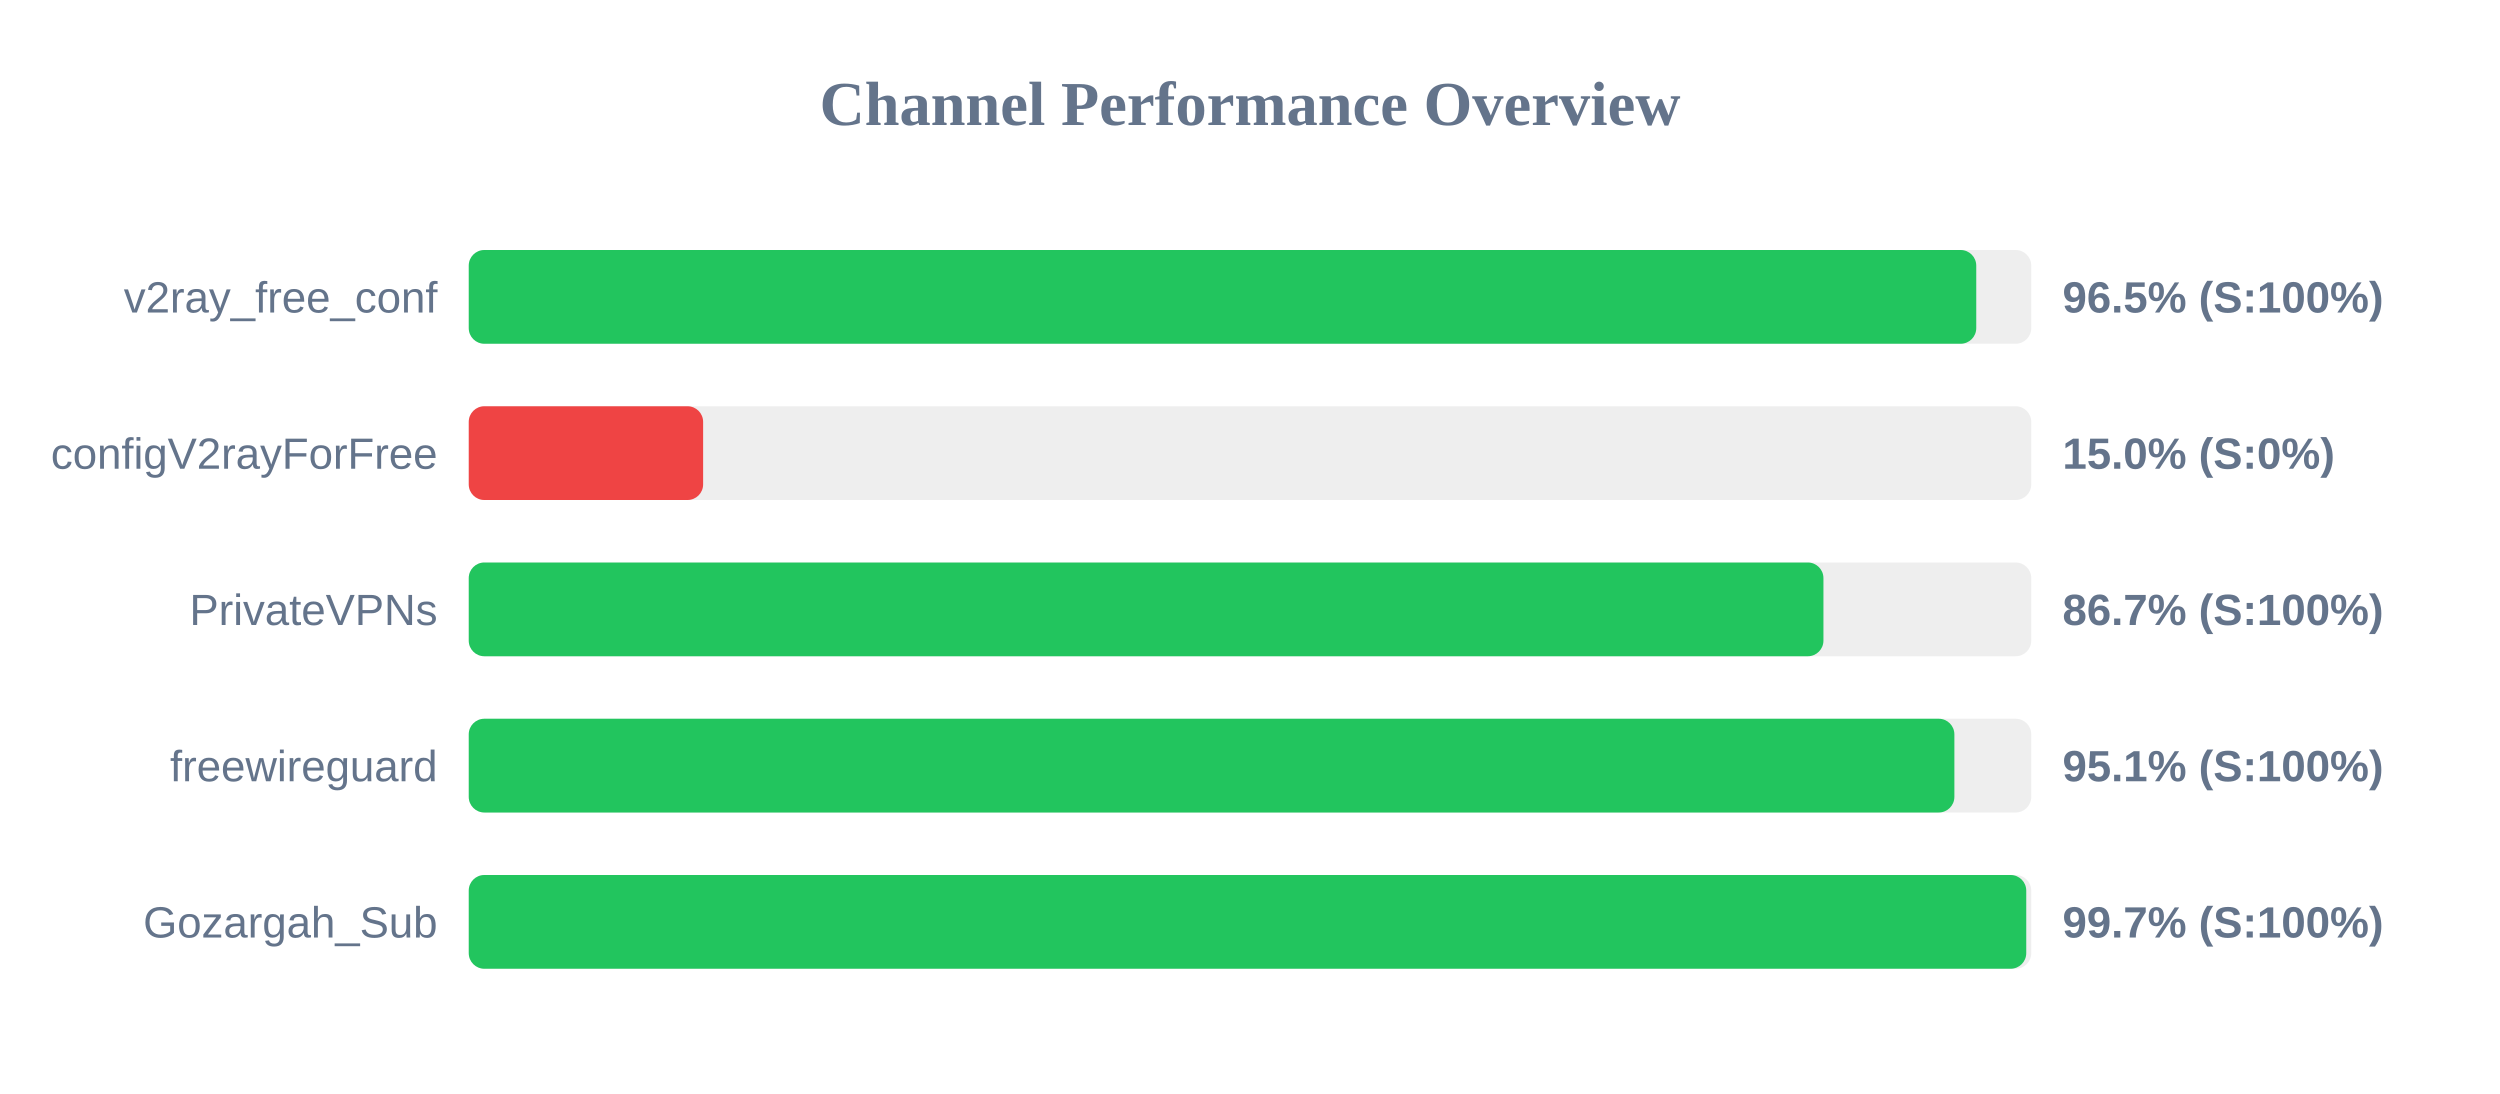
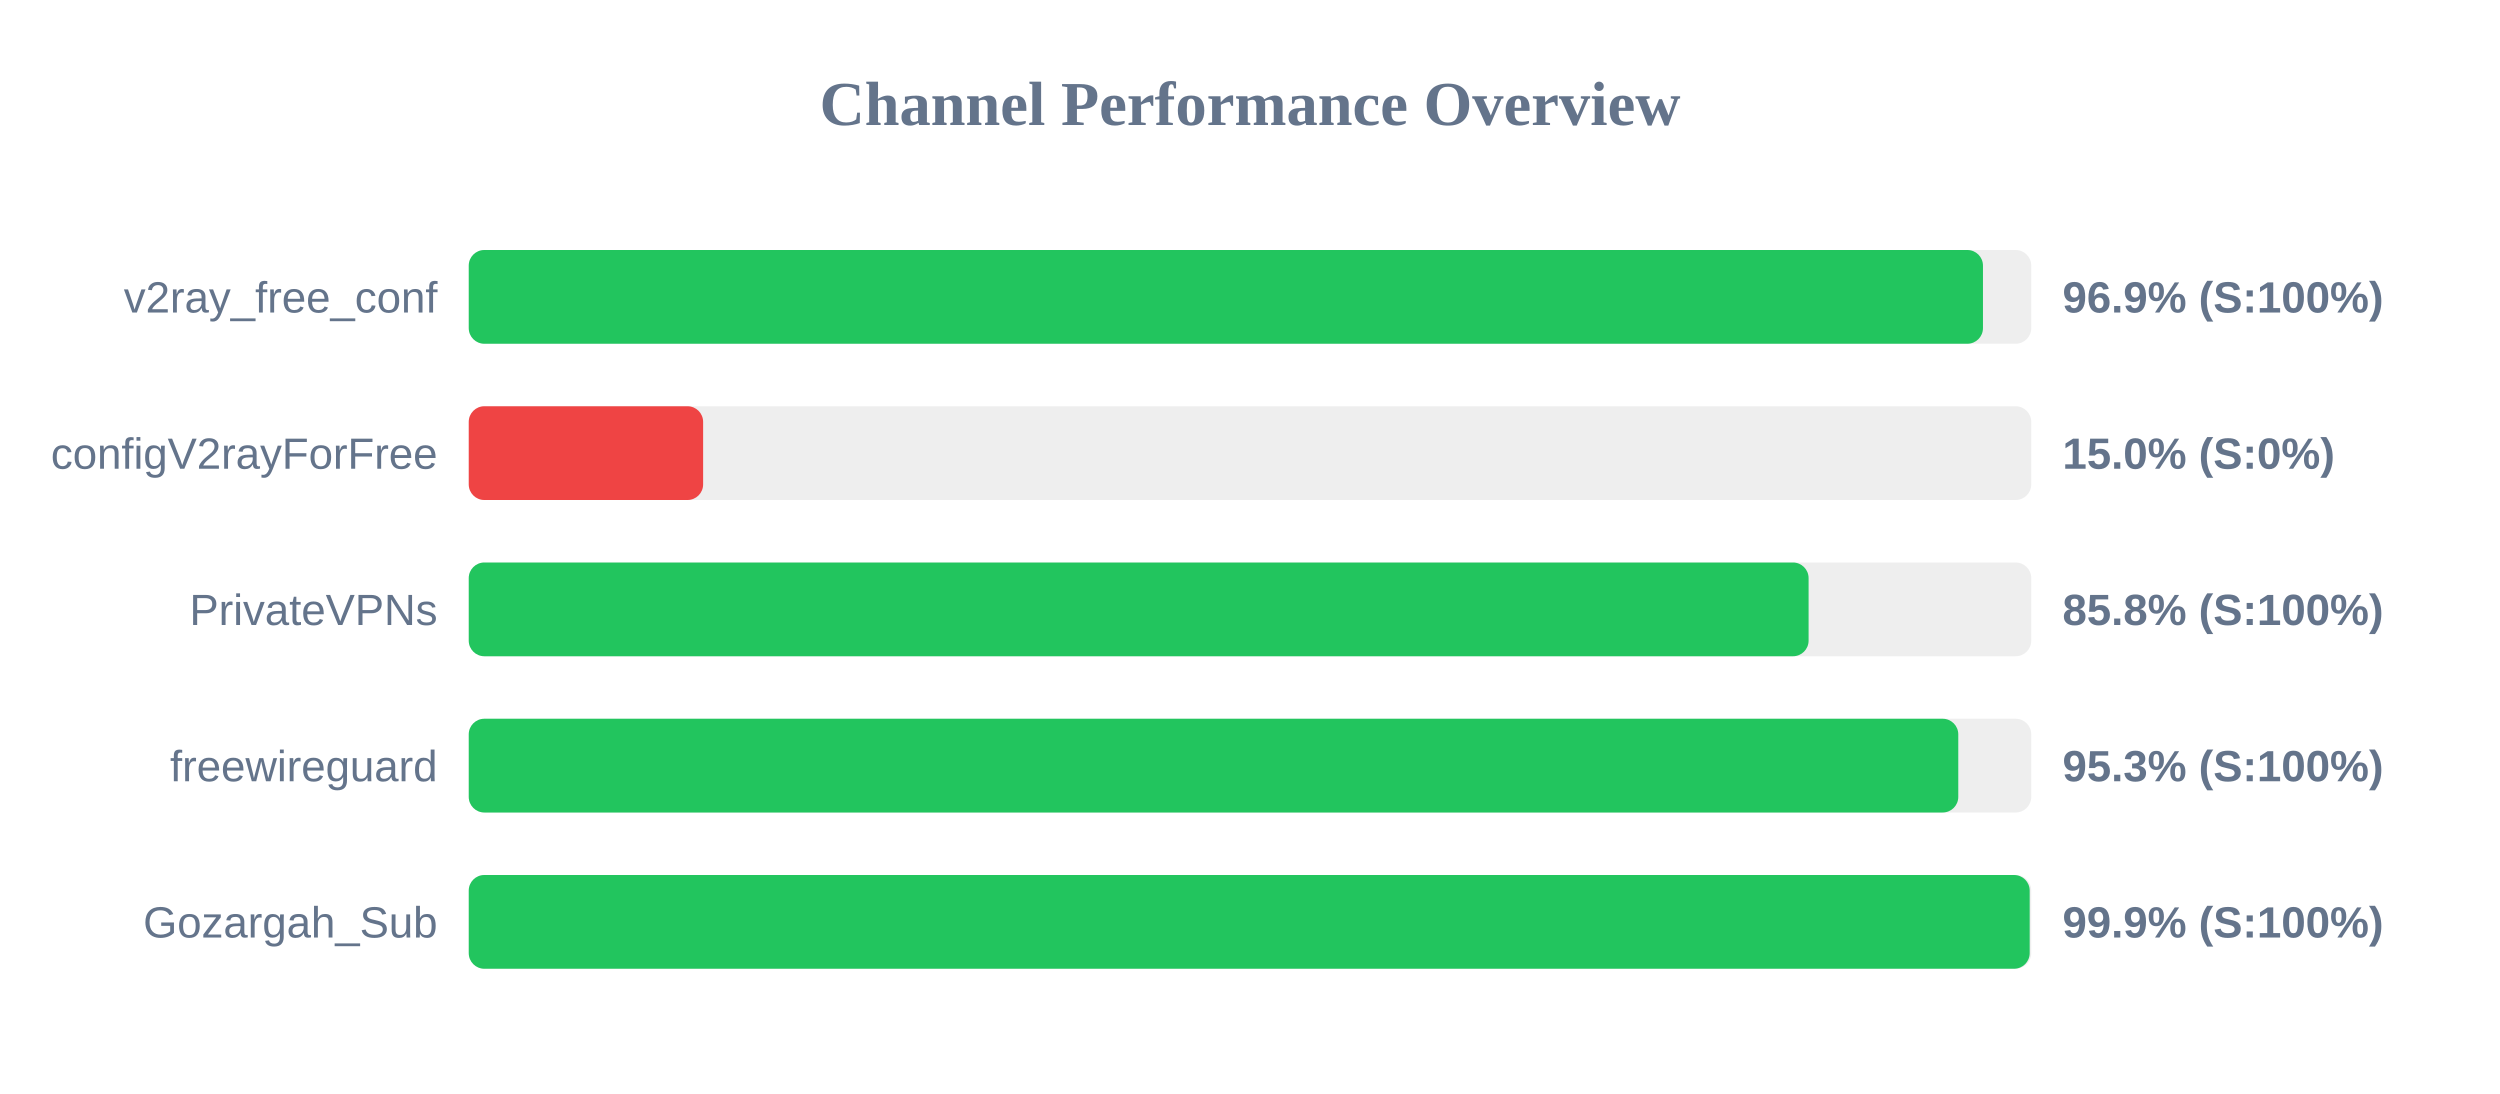
<svg xmlns="http://www.w3.org/2000/svg" width="800" height="350" version="1.1">
  <style>
        .row { font: 14px Arial; fill: #64748b; }
        .score { font: bold 14px Arial; fill: #64748b; }
    </style>
  <text x="400" y="40" text-anchor="middle" font-size="20px" font-weight="bold" fill="#64748b">Channel Performance Overview</text>
  <rect x="150" y="80" width="500" height="30" fill="#eee" rx="5" />
-   <rect x="150" y="80" width="482.4" height="30" fill="#22c55e" rx="5" />
+   <rect x="150" y="80" width="484.55" height="30" fill="#22c55e" rx="5" />
  <text x="140" y="100" text-anchor="end" class="row">v2ray_free_conf</text>
-   <text x="660" y="100" text-anchor="start" class="score">96.5% (S:100%)</text>
+   <text x="660" y="100" text-anchor="start" class="score">96.9% (S:100%)</text>
  <rect x="150" y="130" width="500" height="30" fill="#eee" rx="5" />
  <rect x="150" y="130" width="75.0" height="30" fill="#ef4444" rx="5" />
  <text x="140" y="150" text-anchor="end" class="row">configV2rayForFree</text>
  <text x="660" y="150" text-anchor="start" class="score">15.0% (S:0%)</text>
  <rect x="150" y="180" width="500" height="30" fill="#eee" rx="5" />
-   <rect x="150" y="180" width="433.5" height="30" fill="#22c55e" rx="5" />
+   <rect x="150" y="180" width="428.75" height="30" fill="#22c55e" rx="5" />
  <text x="140" y="200" text-anchor="end" class="row">PrivateVPNs</text>
-   <text x="660" y="200" text-anchor="start" class="score">86.7% (S:100%)</text>
+   <text x="660" y="200" text-anchor="start" class="score">85.8% (S:100%)</text>
  <rect x="150" y="230" width="500" height="30" fill="#eee" rx="5" />
-   <rect x="150" y="230" width="475.4" height="30" fill="#22c55e" rx="5" />
+   <rect x="150" y="230" width="476.65" height="30" fill="#22c55e" rx="5" />
  <text x="140" y="250" text-anchor="end" class="row">freewireguard</text>
-   <text x="660" y="250" text-anchor="start" class="score">95.1% (S:100%)</text>
+   <text x="660" y="250" text-anchor="start" class="score">95.3% (S:100%)</text>
  <rect x="150" y="280" width="500" height="30" fill="#eee" rx="5" />
-   <rect x="150" y="280" width="498.4" height="30" fill="#22c55e" rx="5" />
+   <rect x="150" y="280" width="499.5" height="30" fill="#22c55e" rx="5" />
  <text x="140" y="300" text-anchor="end" class="row">Gozargah_Sub</text>
-   <text x="660" y="300" text-anchor="start" class="score">99.7% (S:100%)</text>
+   <text x="660" y="300" text-anchor="start" class="score">99.9% (S:100%)</text>
</svg>
